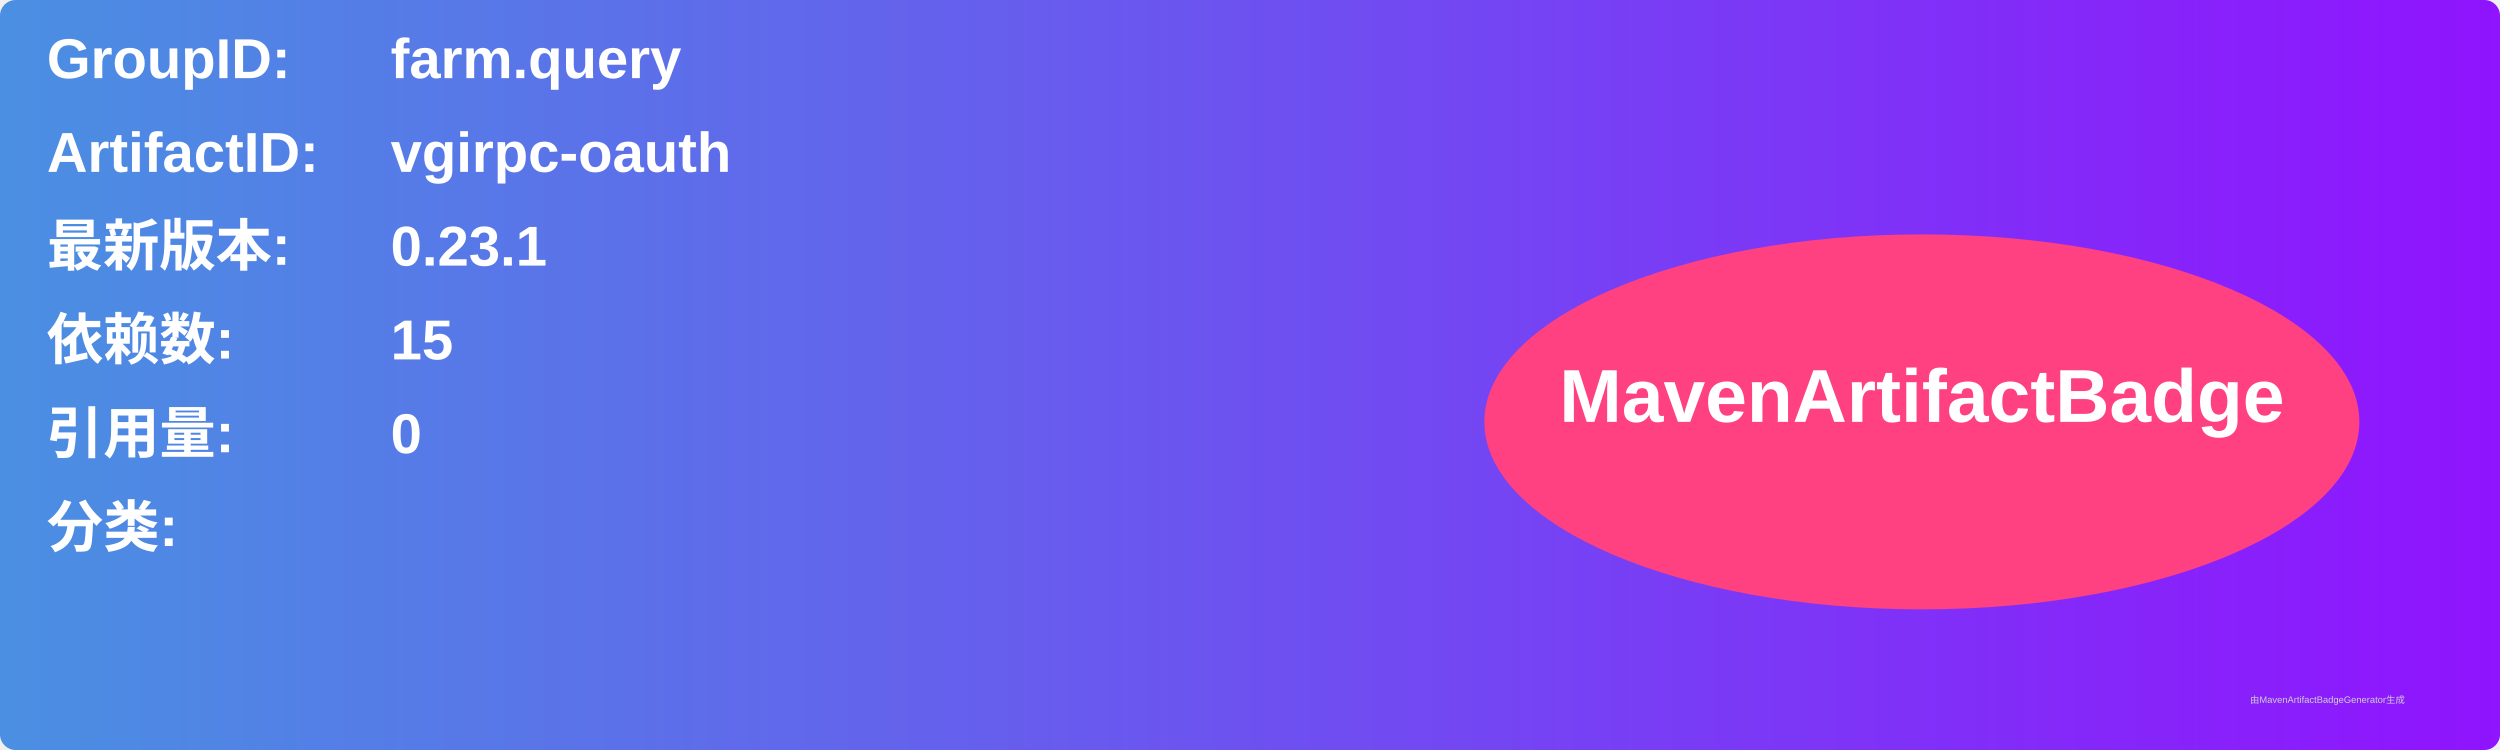
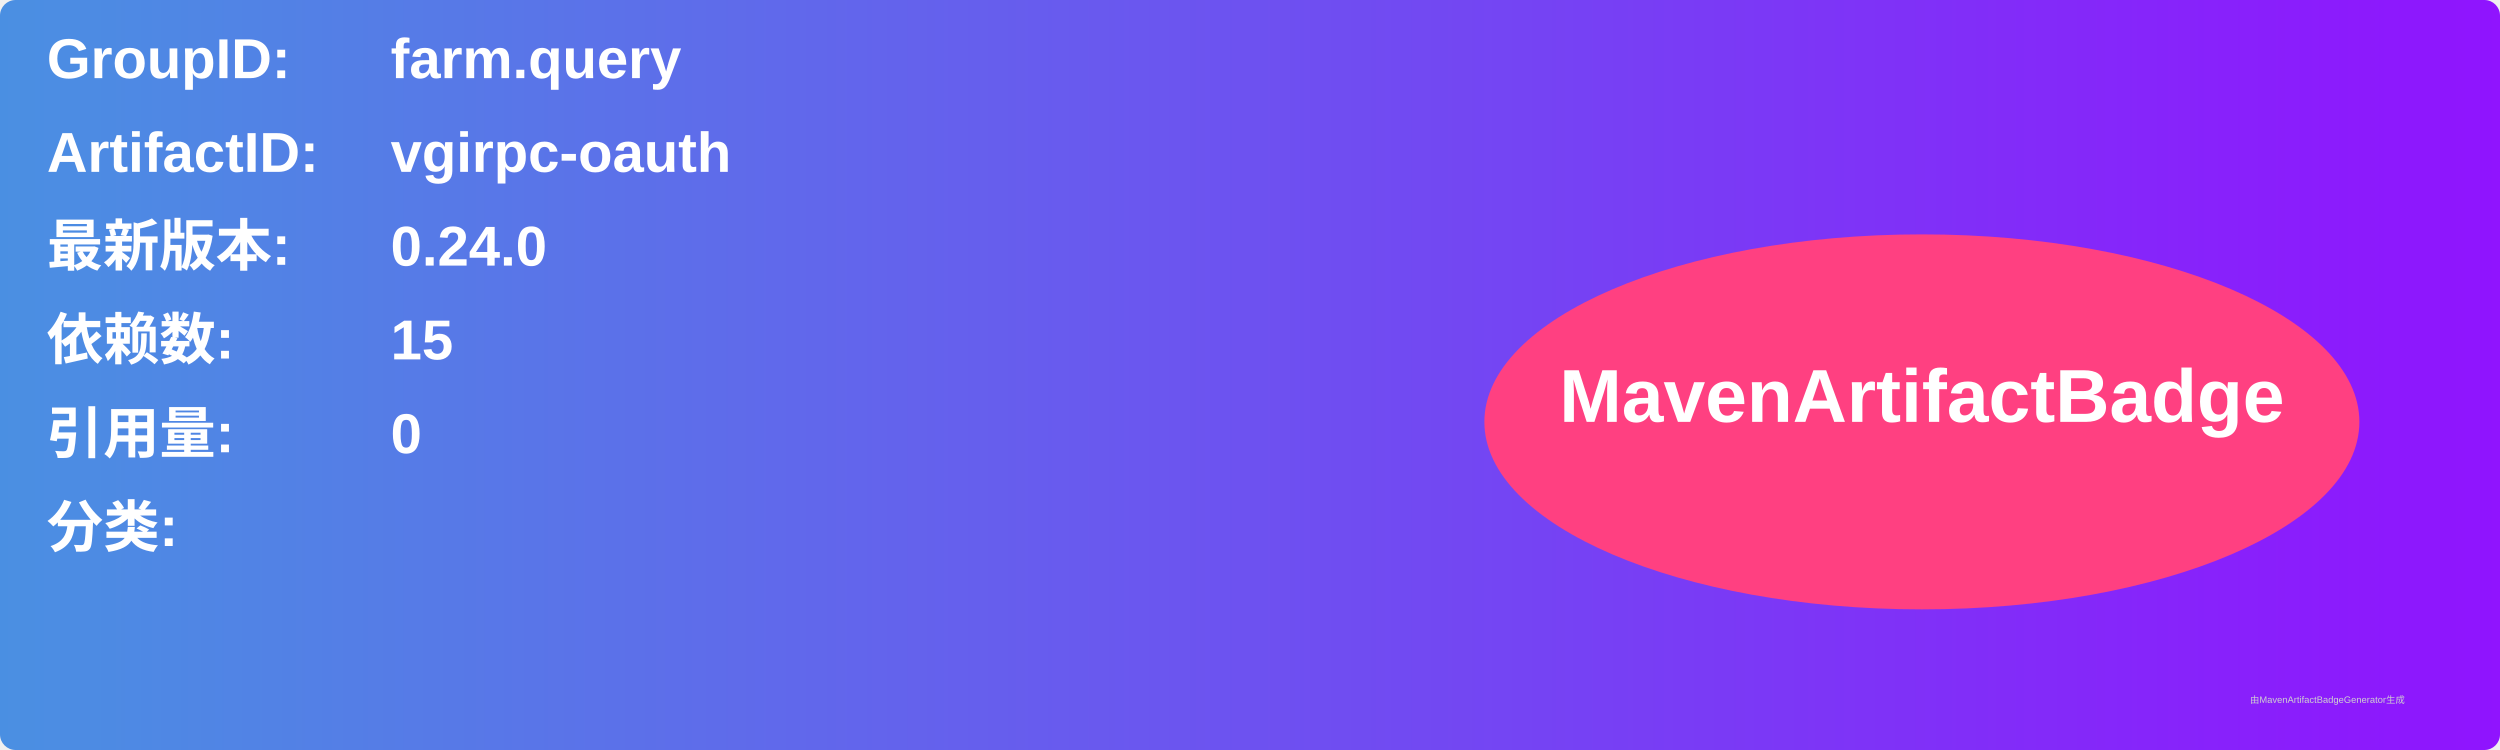
<svg xmlns="http://www.w3.org/2000/svg" width="800" height="240" viewBox="0 0 800 240">
  <linearGradient id="grad" x1="0%" y1="0%" x2="100%" y2="0%">
    <stop offset="0%" stop-color="#4a90e2" />
    <stop offset="100%" stop-color="#9013fe" />
  </linearGradient>
  <rect width="100%" height="100%" rx="5" ry="5" fill="url(#grad)" />
  <g transform="translate(15, 15)">
    <text x="0" y="10" font-family="Arial" font-size="18" fill="white" font-weight="bold" width="260">GroupID:</text>
    <text x="110" y="10" font-family="Arial" font-size="18" fill="white" font-weight="bold" width="460">farm.query</text>
    <text x="0" y="40" font-family="Arial" font-size="18" fill="white" font-weight="bold" width="260">ArtifactID:</text>
    <text x="110" y="40" font-family="Arial" font-size="18" fill="white" font-weight="bold" width="460">vgirpc-oauth</text>
    <text x="0" y="70" font-family="Arial" font-size="18" fill="white" font-weight="bold">最新版本:</text>
    <text x="110" y="70" font-family="Arial" font-size="18" fill="white" font-weight="bold">
-       <tspan font-weight="bold">0.23.1</tspan>
+       <tspan font-weight="bold">0.24.0</tspan>
    </text>
    <text x="0" y="100" font-family="Arial" font-size="18" fill="white" font-weight="bold">依赖数: </text>
    <text x="110" y="100" font-family="Arial" font-size="18" fill="white">
      <tspan font-weight="bold">15</tspan>
    </text>
    <text x="0" y="130" font-family="Arial" font-size="18" fill="white" font-weight="bold">引用量: </text>
    <text x="110" y="130" font-family="Arial" font-size="18" fill="white">
      <tspan font-weight="bold">0</tspan>
    </text>
    <text x="0" y="160" font-family="Arial" font-size="18" fill="white" font-weight="bold">分类:</text>
    <text x="10" y="190" font-family="Arial" font-size="10" fill="white">
      <tspan font-weight="bold" />
    </text>
    <ellipse cx="600" cy="120" rx="140" ry="60" fill="#ff4081" />
    <text x="600" y="120" text-anchor="middle" font-family="Arial" font-size="24" fill="white" font-weight="bold">MavenArtifactBadge</text>
  </g>
  <text x="720" y="225" font-family="Arial" font-size="3" fill="#d0d0d0">由MavenArtifactBadgeGenerator生成</text>
</svg>
